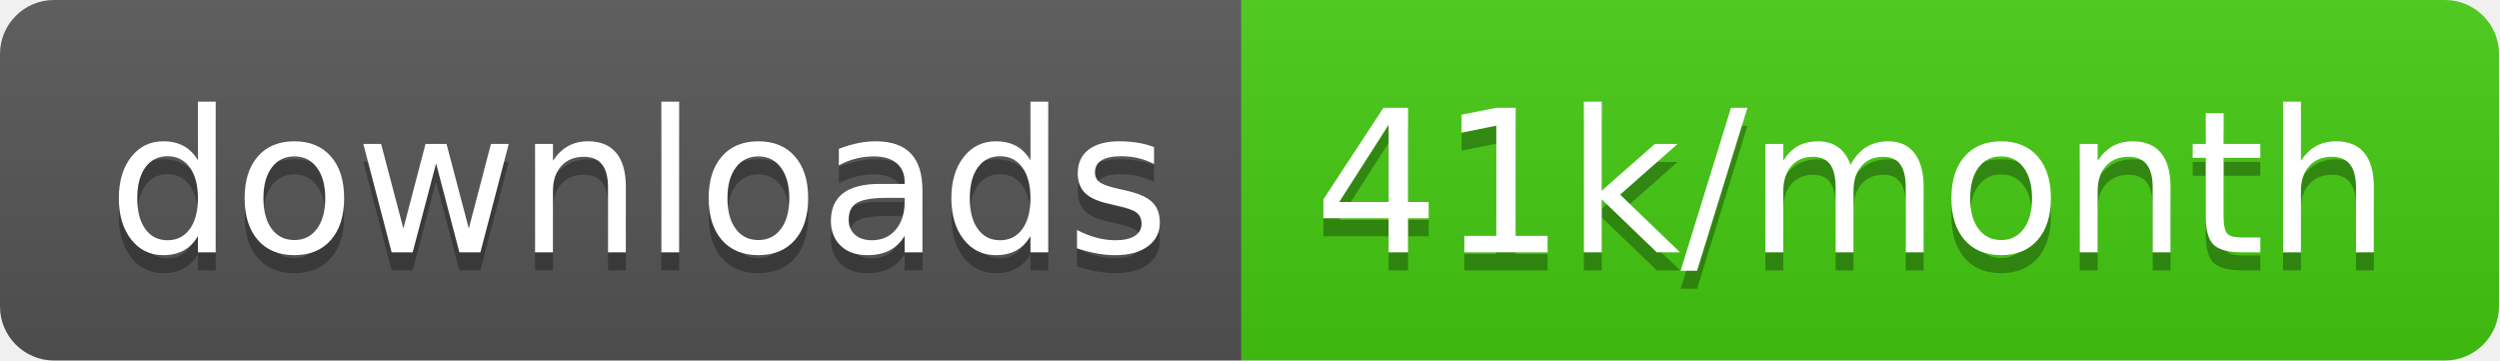
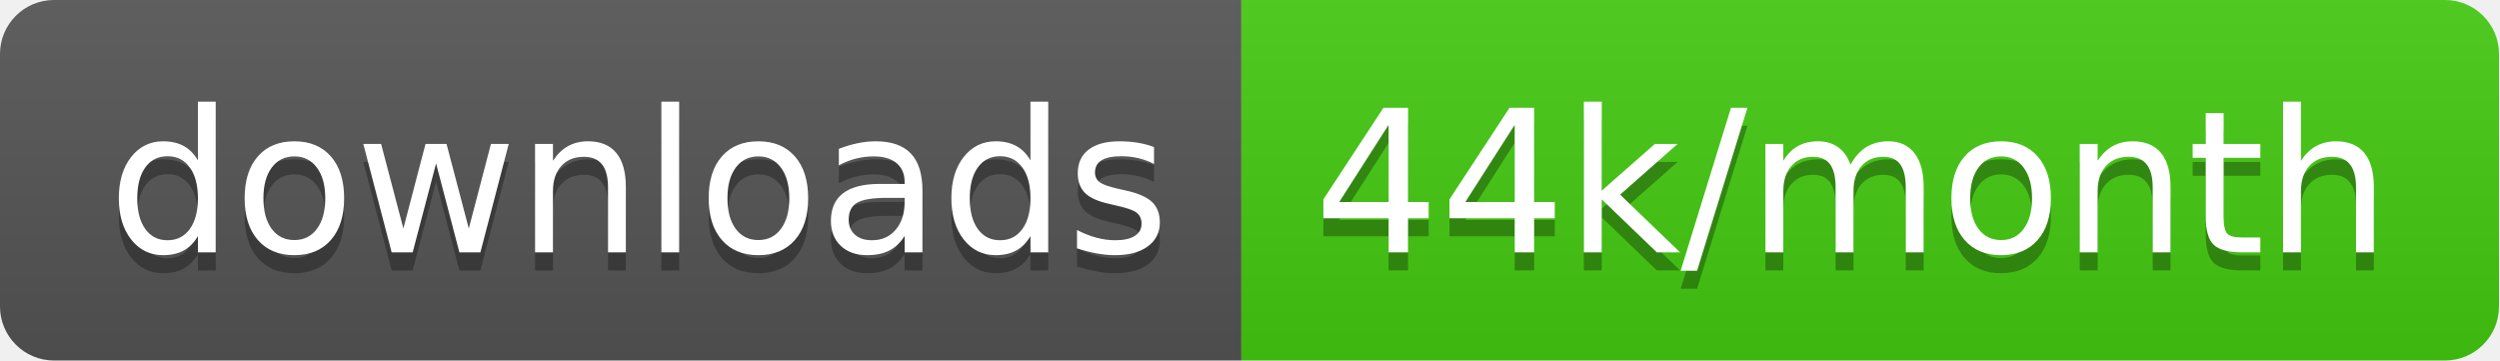
<svg xmlns="http://www.w3.org/2000/svg" width="138.7" height="20">
  <linearGradient id="smooth" x2="0" y2="100%">
    <stop offset="0" stop-color="#bbb" stop-opacity=".1" />
    <stop offset="1" stop-opacity=".1" />
  </linearGradient>
  <clipPath id="round">
    <rect width="138.7" height="20" rx="3" fill="#fff" />
  </clipPath>
  <g clip-path="url(#round)">
    <rect width="68.9" height="20" fill="#555" />
    <rect x="68.9" width="69.8" height="20" fill="#4c1" />
    <rect width="138.7" height="20" fill="url(#smooth)" />
  </g>
  <g fill="#fff" text-anchor="middle" font-family="DejaVu Sans,Verdana,Geneva,sans-serif" font-size="110">
    <text x="354.5" y="150" fill="#010101" fill-opacity=".3" transform="scale(0.1)" textLength="589.0" lengthAdjust="spacing">downloads</text>
    <text x="354.5" y="140" transform="scale(0.1)" textLength="589.0" lengthAdjust="spacing">downloads</text>
-     <text x="1028.0" y="150" fill="#010101" fill-opacity=".3" transform="scale(0.1)" textLength="598.0" lengthAdjust="spacing">41k/month</text>
-     <text x="1028.0" y="140" transform="scale(0.1)" textLength="598.0" lengthAdjust="spacing">41k/month</text>
+     <text x="1028.0" y="150" fill="#010101" fill-opacity=".3" transform="scale(0.1)" textLength="598.0" lengthAdjust="spacing">44k/month</text>
+     <text x="1028.0" y="140" transform="scale(0.1)" textLength="598.0" lengthAdjust="spacing">44k/month</text>
  </g>
</svg>
